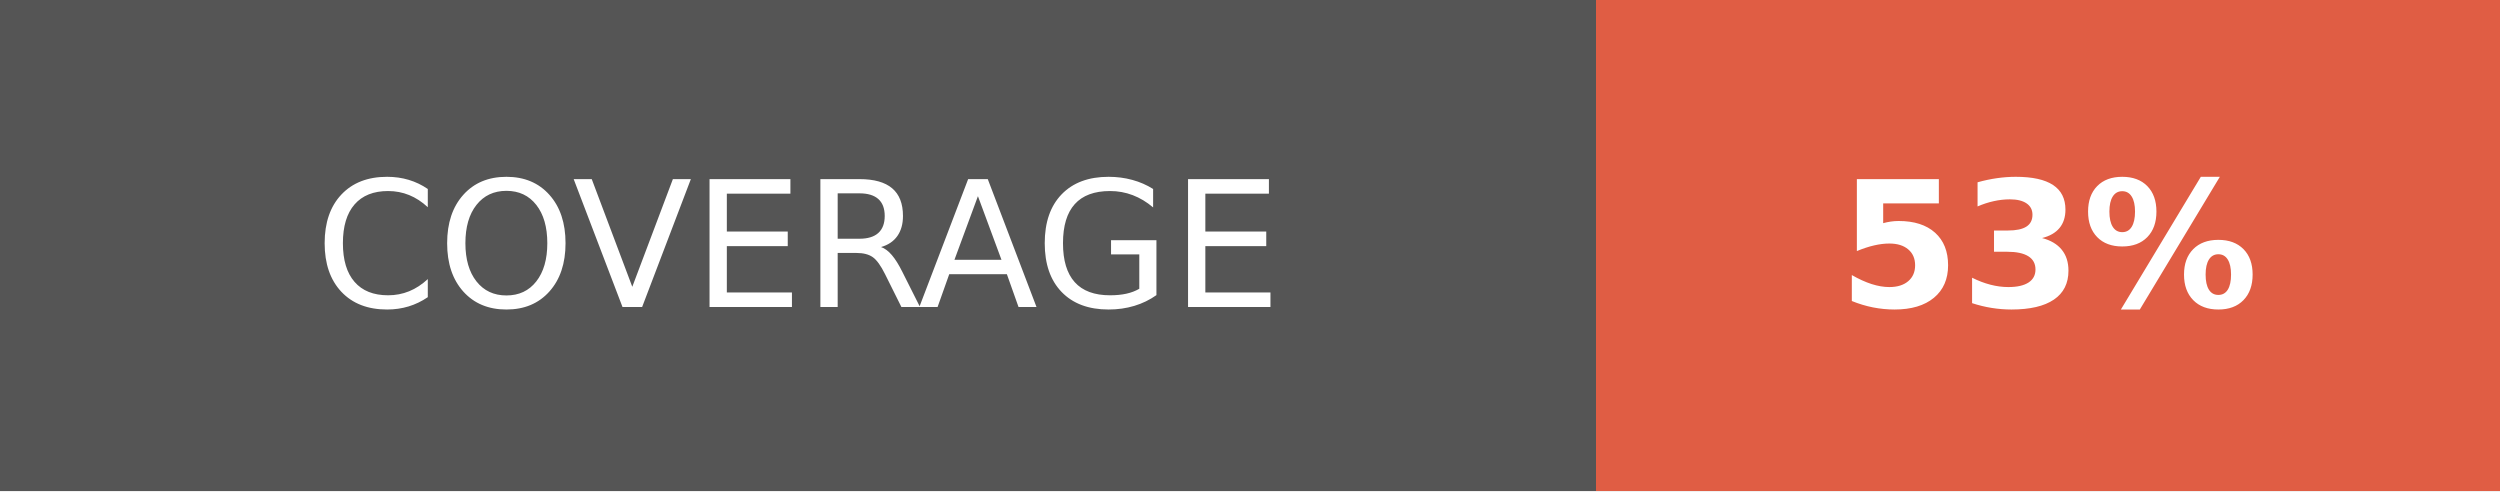
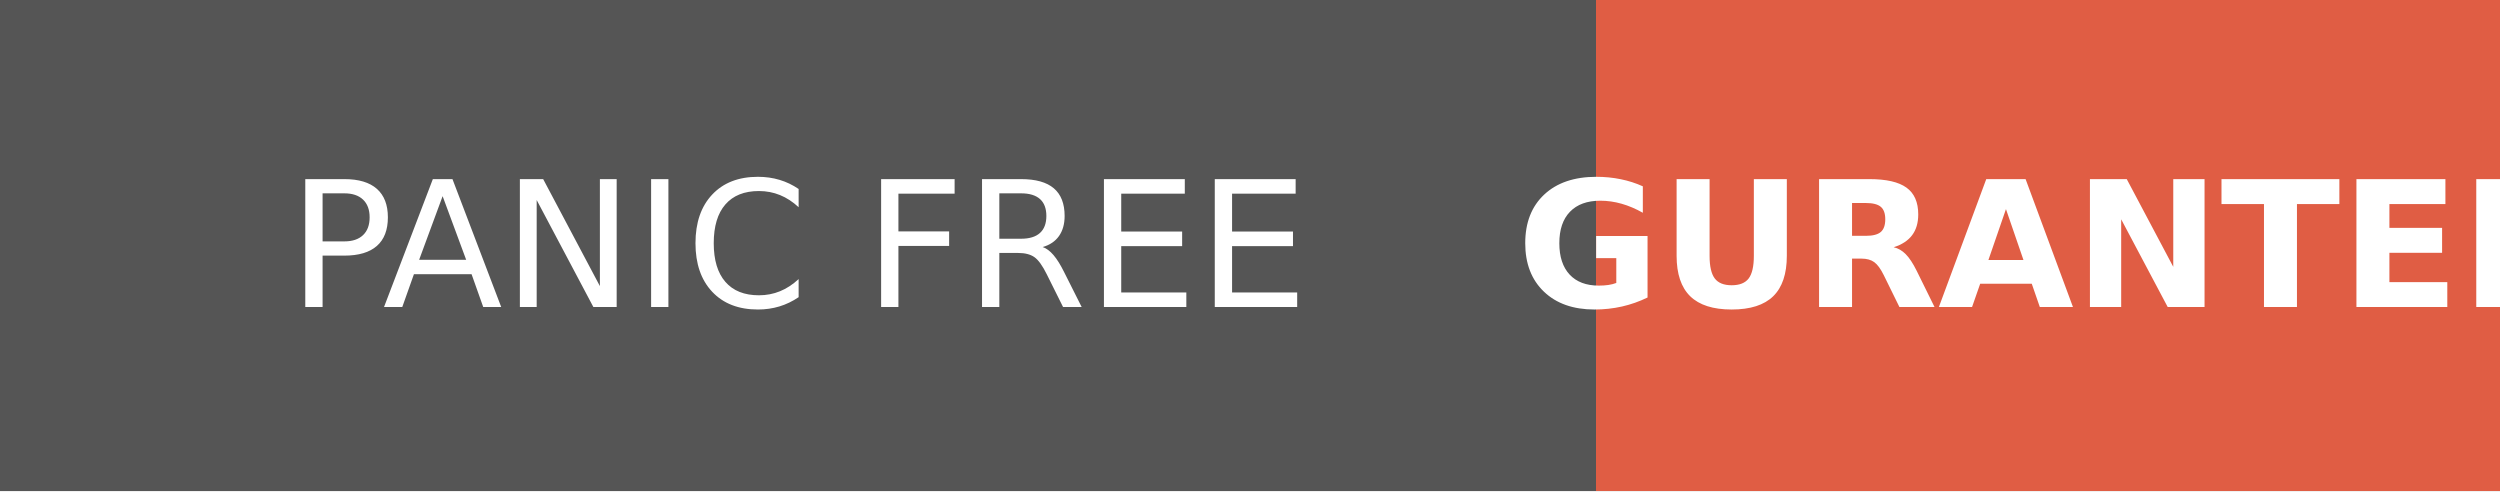
<svg xmlns="http://www.w3.org/2000/svg" width="142.5" height="28" role="img" aria-label="COVERAGE: 53%">
  <g shape-rendering="crispEdges">
    <rect width="91" height="28" fill="#555" />
    <rect x="91" width="51.5" height="28" fill="#e05d44" />
  </g>
  <g fill="#fff" text-anchor="middle" font-family="Verdana,Geneva,DejaVu Sans,sans-serif" text-rendering="geometricPrecision" font-size="100">
-     <text fill="#fff" x="455" y="175" transform="scale(.1)" textLength="670">COVERAGE</text>
-     <text fill="#fff" x="1167.5" y="175" font-weight="bold" transform="scale(.1)" textLength="275">53%</text>
+     <text fill="#fff" x="455" y="175" transform="scale(.1)" textLength="670">PANIC FREE</text>
+     <text fill="#fff" x="1167.5" y="175" font-weight="bold" transform="scale(.1)" textLength="275">GURANTEE</text>
  </g>
</svg>
